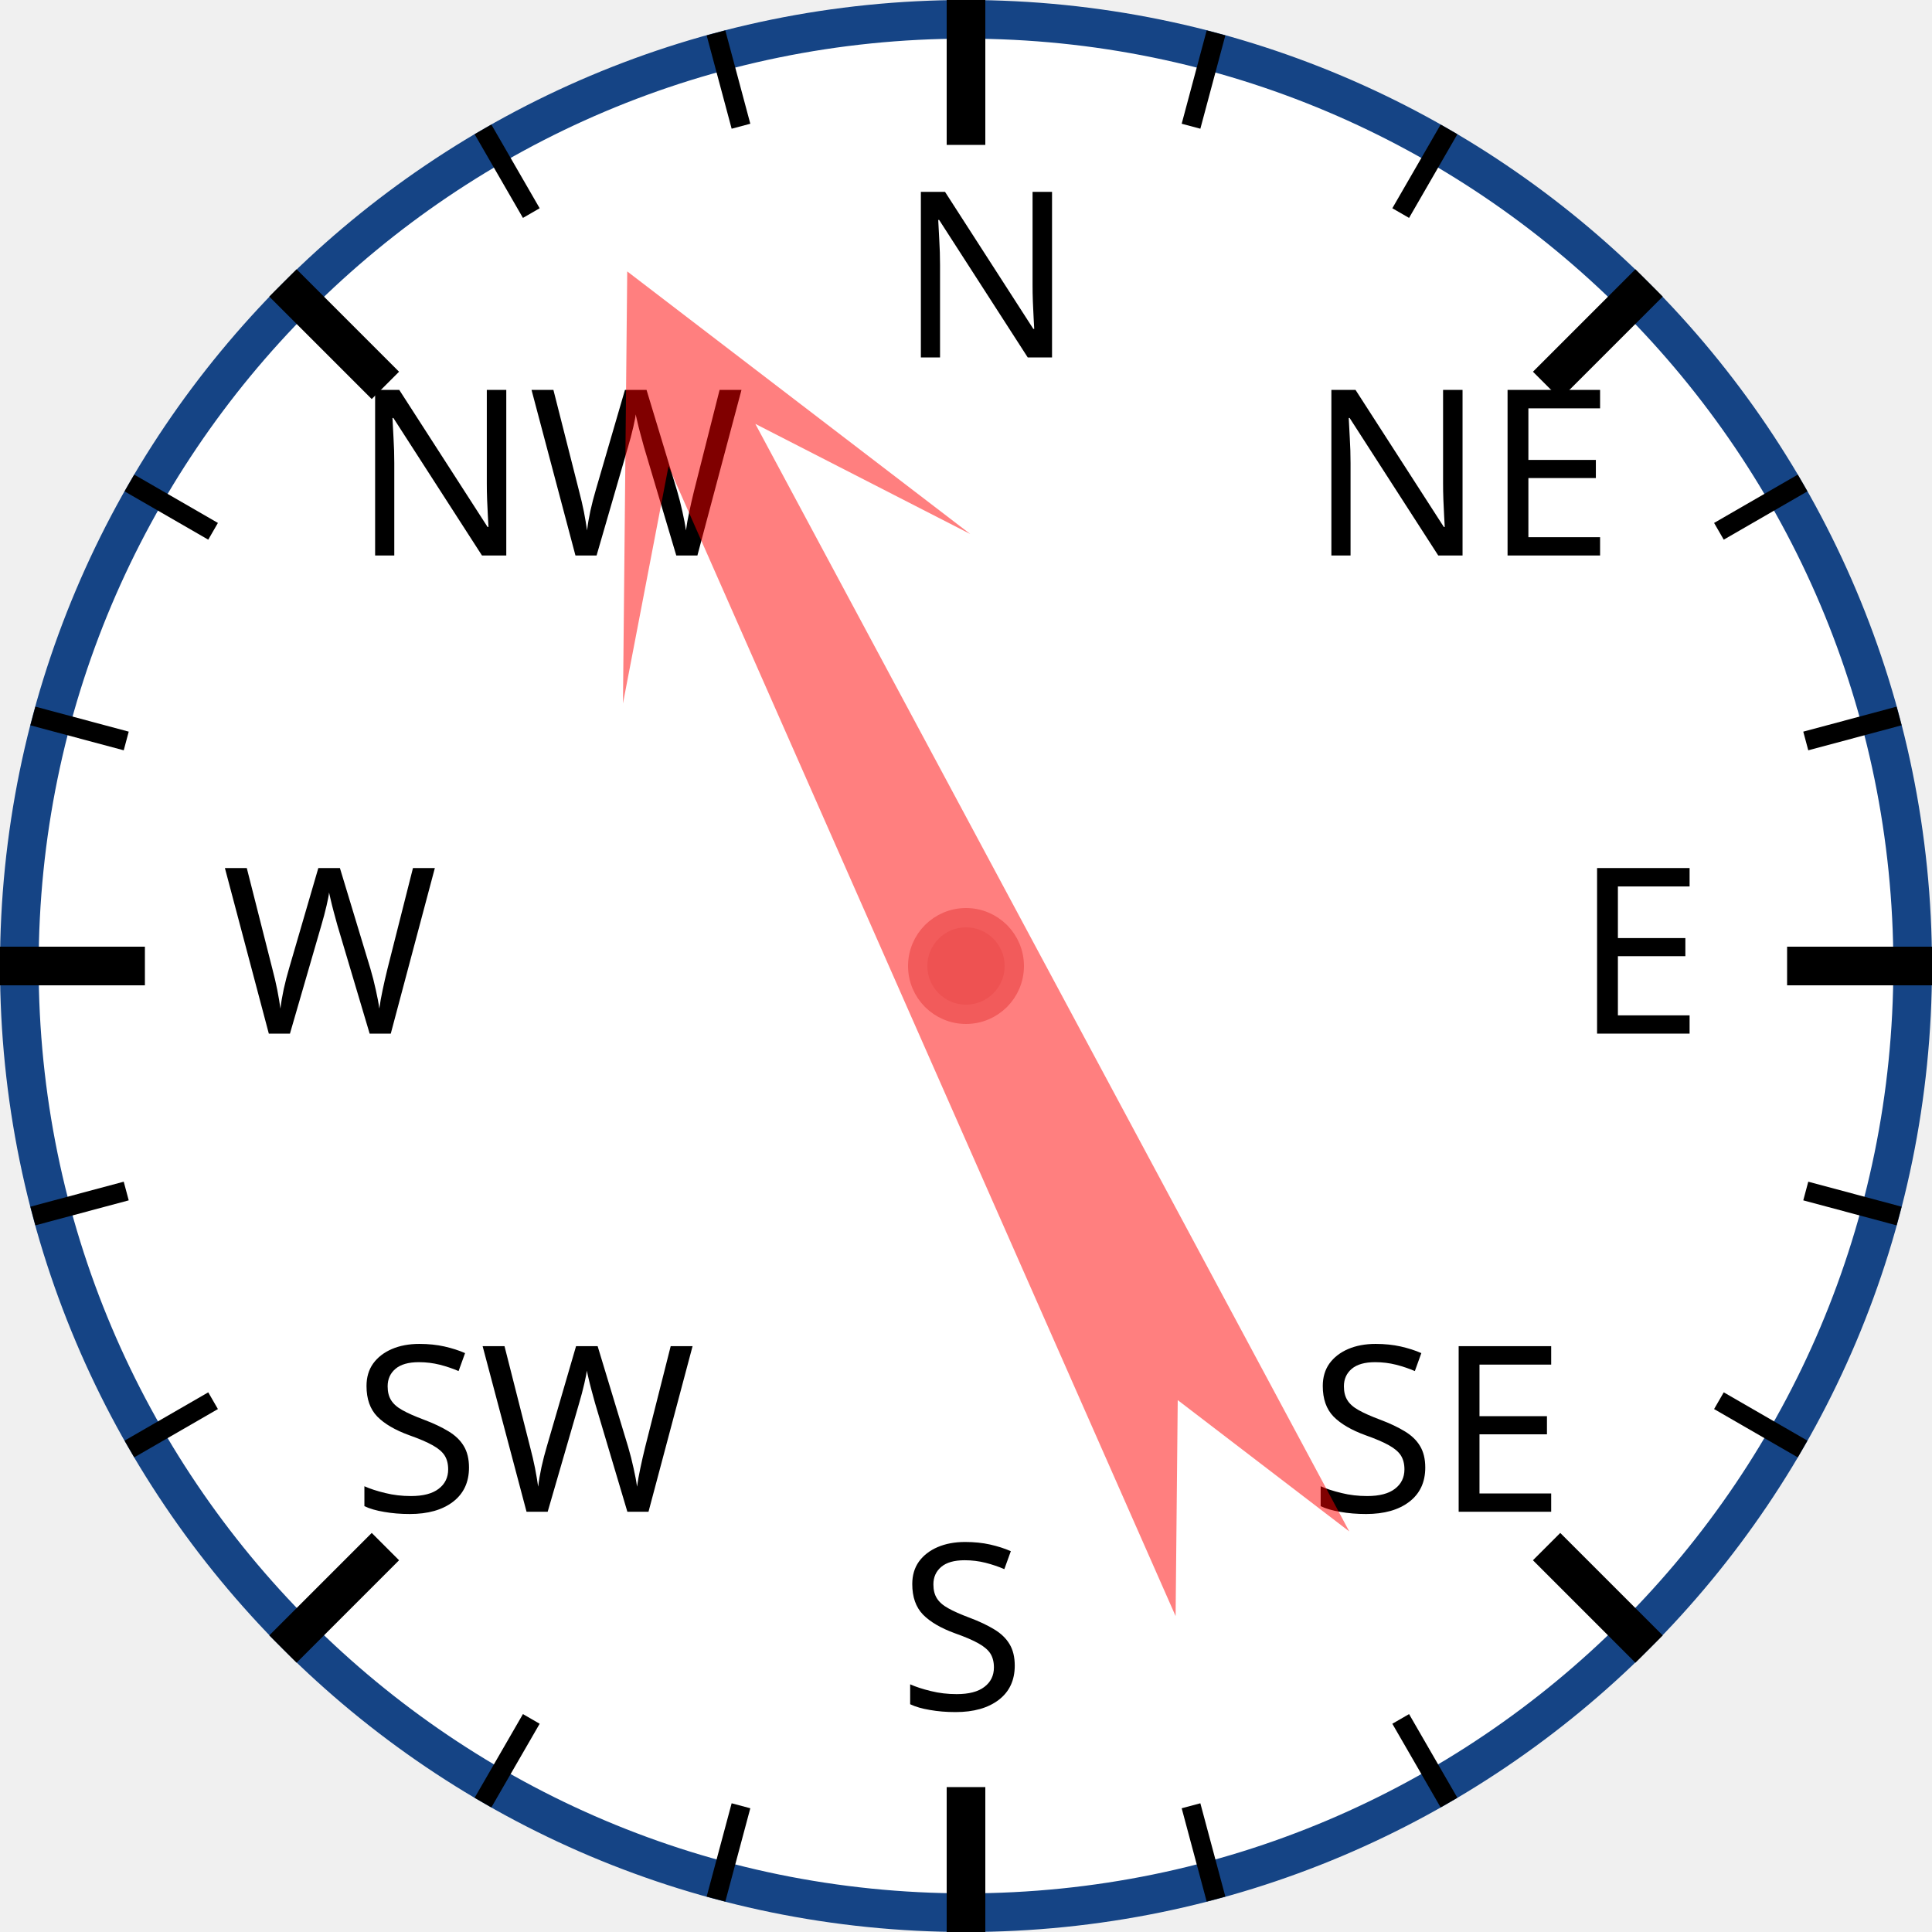
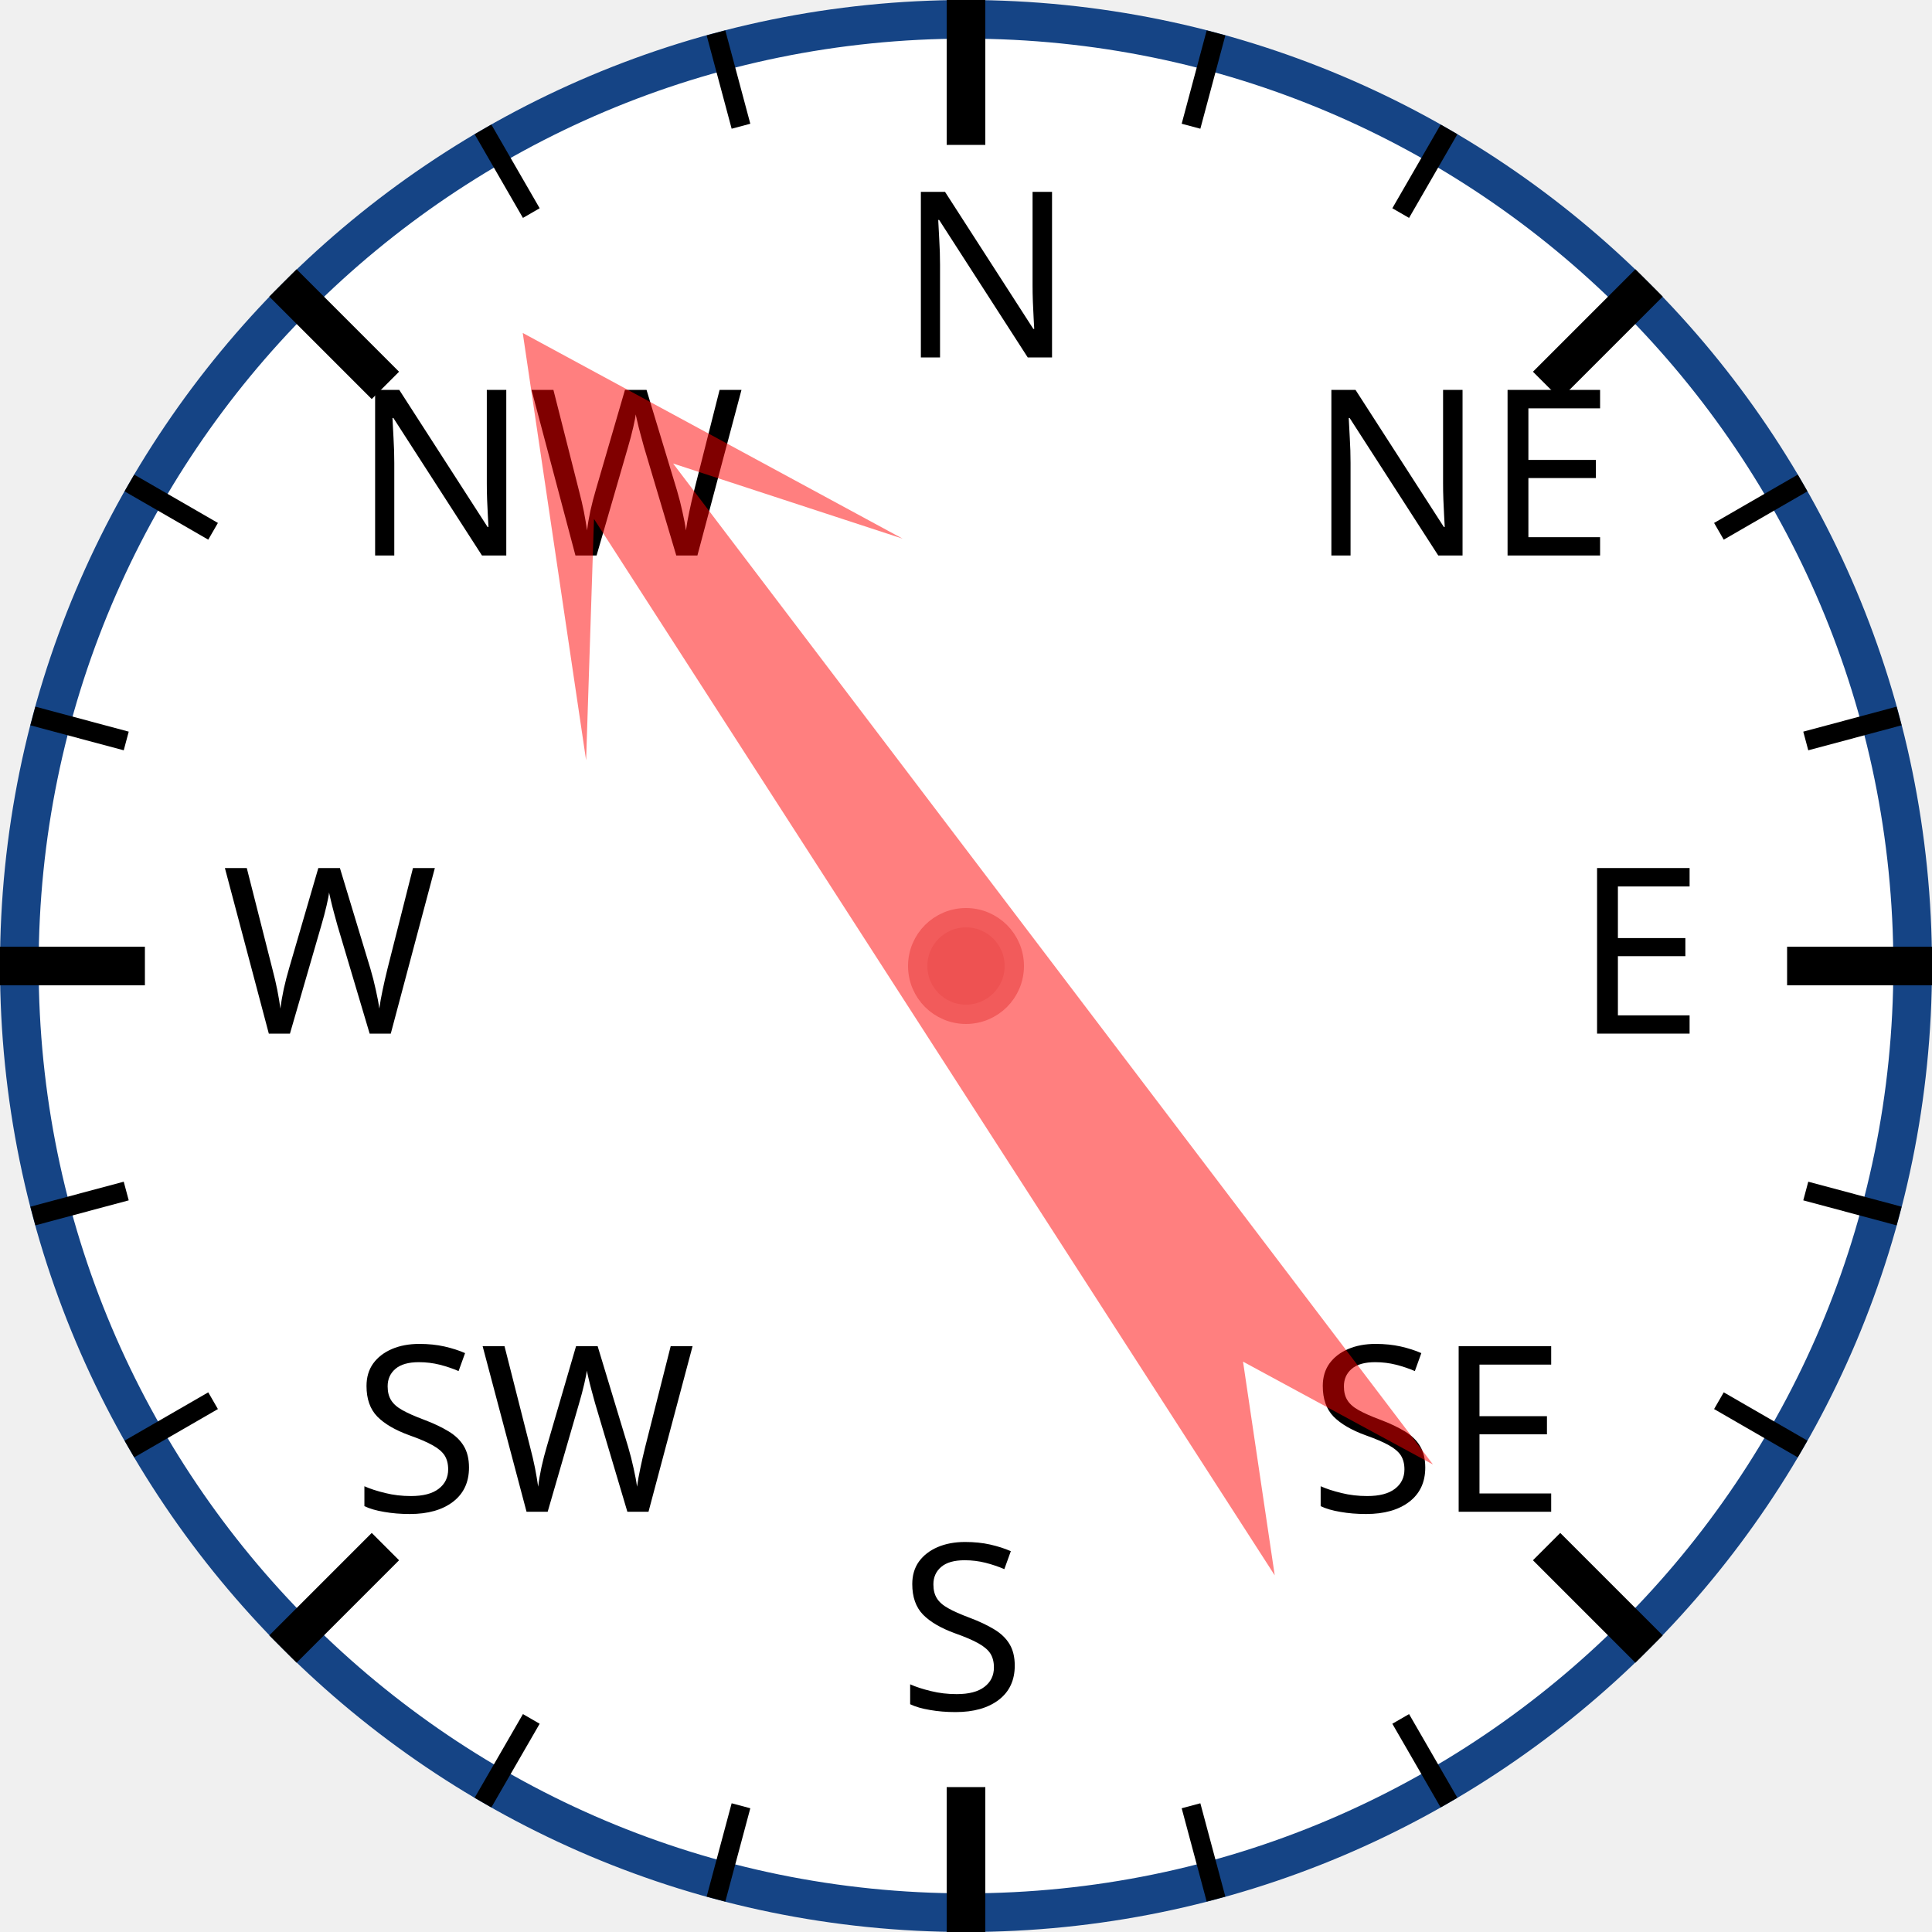
<svg xmlns="http://www.w3.org/2000/svg" width="120px" height="120px" viewBox="0 0 200 200">
  <circle cx="100" cy="100" r="98" style="fill: white; stroke: #154485; stroke-width: 4;" />
  <text x="93.0" y="37.0" style="font-family: sans-serif; font-size: 18pt;">N</text>
  <line x1="100.0" y1="0.0" x2="100.0" y2="15.0" style="stroke: black; stroke-width: 4;" />
  <line x1="74.118" y1="3.407" x2="76.706" y2="13.067" style="stroke: black; stroke-width: 2;" />
  <line x1="50" y1="13.397" x2="55" y2="22.058" style="stroke: black; stroke-width: 2;" />
  <text x="36.503" y="57.503" style="font-family: sans-serif; font-size: 18pt;">NW</text>
  <line x1="29.289" y1="29.289" x2="39.896" y2="39.896" style="stroke: black; stroke-width: 4;" />
  <line x1="13.397" y1="50" x2="22.058" y2="55" style="stroke: black; stroke-width: 2;" />
  <line x1="3.407" y1="74.118" x2="13.067" y2="76.706" style="stroke: black; stroke-width: 2;" />
  <text x="23.0" y="107.0" style="font-family: sans-serif; font-size: 18pt;">W</text>
  <line x1="0.0" y1="100.0" x2="15.0" y2="100.0" style="stroke: black; stroke-width: 4;" />
  <line x1="3.407" y1="125.882" x2="13.067" y2="123.294" style="stroke: black; stroke-width: 2;" />
  <line x1="13.397" y1="150" x2="22.058" y2="145" style="stroke: black; stroke-width: 2;" />
  <text x="36.503" y="156.497" style="font-family: sans-serif; font-size: 18pt;">SW</text>
  <line x1="29.289" y1="170.711" x2="39.896" y2="160.104" style="stroke: black; stroke-width: 4;" />
  <line x1="50" y1="186.603" x2="55" y2="177.942" style="stroke: black; stroke-width: 2;" />
  <line x1="74.118" y1="196.593" x2="76.706" y2="186.933" style="stroke: black; stroke-width: 2;" />
  <text x="93" y="177.0" style="font-family: sans-serif; font-size: 18pt;">S</text>
  <line x1="100" y1="200.0" x2="100" y2="185.0" style="stroke: black; stroke-width: 4;" />
  <line x1="125.882" y1="196.593" x2="123.294" y2="186.933" style="stroke: black; stroke-width: 2;" />
  <line x1="150.0" y1="186.603" x2="145.0" y2="177.942" style="stroke: black; stroke-width: 2;" />
  <text x="135.497" y="156.497" style="font-family: sans-serif; font-size: 18pt;">SE</text>
  <line x1="170.711" y1="170.711" x2="160.104" y2="160.104" style="stroke: black; stroke-width: 4;" />
  <line x1="186.603" y1="150" x2="177.942" y2="145" style="stroke: black; stroke-width: 2;" />
  <line x1="196.593" y1="125.882" x2="186.933" y2="123.294" style="stroke: black; stroke-width: 2;" />
  <text x="163.0" y="107" style="font-family: sans-serif; font-size: 18pt;">E</text>
  <line x1="200.0" y1="100" x2="185.0" y2="100" style="stroke: black; stroke-width: 4;" />
  <line x1="196.593" y1="74.118" x2="186.933" y2="76.706" style="stroke: black; stroke-width: 2;" />
  <line x1="186.603" y1="50" x2="177.942" y2="55" style="stroke: black; stroke-width: 2;" />
  <text x="135.497" y="57.503" style="font-family: sans-serif; font-size: 18pt;">NE</text>
  <line x1="170.711" y1="29.289" x2="160.104" y2="39.896" style="stroke: black; stroke-width: 4;" />
  <line x1="150" y1="13.397" x2="145" y2="22.058" style="stroke: black; stroke-width: 2;" />
  <line x1="125.882" y1="3.407" x2="123.294" y2="13.067" style="stroke: black; stroke-width: 2;" />
-   <polygon points="100 20 120 60 105 40 110 170 100 150 90 170 95 40 80 60" style="fill: red; fill-opacity: 0.5;" transform="rotate(334,100,100)" />
+   <polygon points="100 20 120 60 105 40 110 170 100 150 90 170 95 40 80 60" style="fill: red; fill-opacity: 0.5;" transform="rotate(325,100,100)" />
  <circle cx="100" cy="100" r="5" style="fill: #EE5252; stroke: #F25B5B; stroke-width: 2;" />
</svg>
